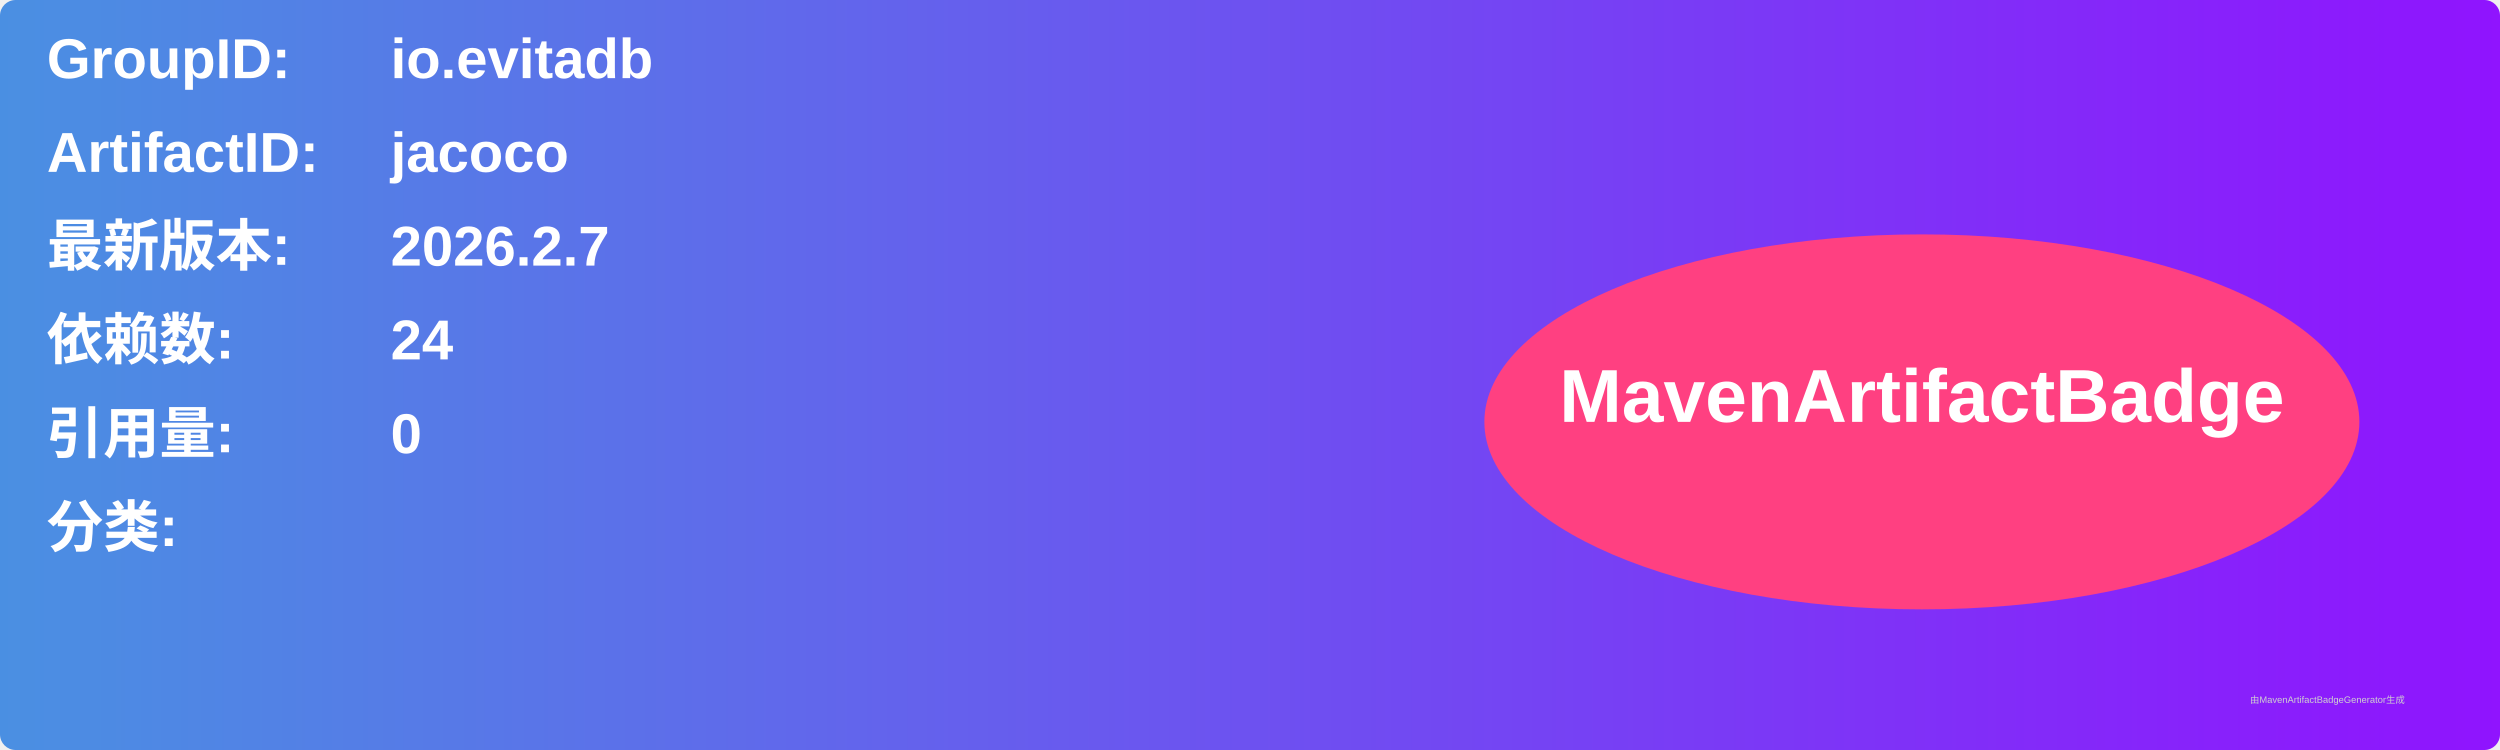
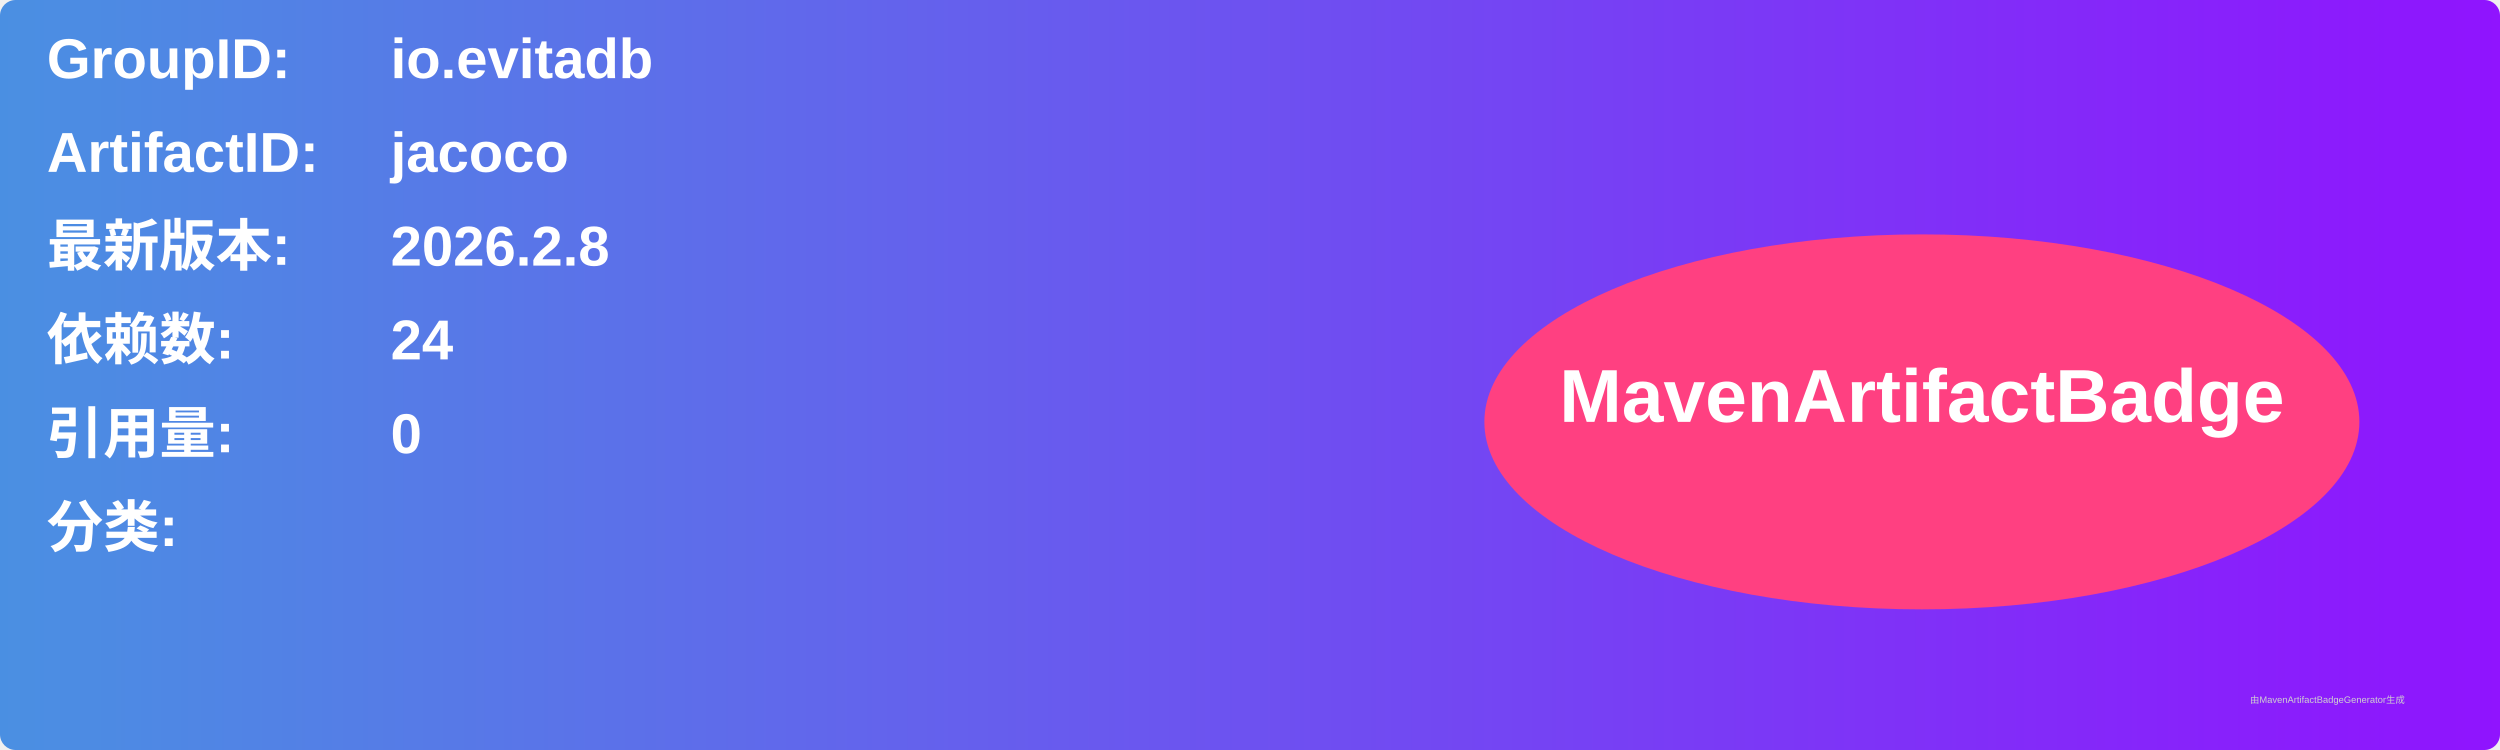
<svg xmlns="http://www.w3.org/2000/svg" width="800" height="240" viewBox="0 0 800 240">
  <linearGradient id="grad" x1="0%" y1="0%" x2="100%" y2="0%">
    <stop offset="0%" stop-color="#4a90e2" />
    <stop offset="100%" stop-color="#9013fe" />
  </linearGradient>
  <rect width="100%" height="100%" rx="5" ry="5" fill="url(#grad)" />
  <g transform="translate(15, 15)">
    <text x="0" y="10" font-family="Arial" font-size="18" fill="white" font-weight="bold" width="260">GroupID:</text>
    <text x="110" y="10" font-family="Arial" font-size="18" fill="white" font-weight="bold" width="460">io.evitadb</text>
    <text x="0" y="40" font-family="Arial" font-size="18" fill="white" font-weight="bold" width="260">ArtifactID:</text>
    <text x="110" y="40" font-family="Arial" font-size="18" fill="white" font-weight="bold" width="460">jacoco</text>
    <text x="0" y="70" font-family="Arial" font-size="18" fill="white" font-weight="bold">最新版本:</text>
    <text x="110" y="70" font-family="Arial" font-size="18" fill="white" font-weight="bold">
-       <tspan font-weight="bold">2026.2.7</tspan>
+       <tspan font-weight="bold">2026.2.8</tspan>
    </text>
    <text x="0" y="100" font-family="Arial" font-size="18" fill="white" font-weight="bold">依赖数: </text>
    <text x="110" y="100" font-family="Arial" font-size="18" fill="white">
      <tspan font-weight="bold">24</tspan>
    </text>
    <text x="0" y="130" font-family="Arial" font-size="18" fill="white" font-weight="bold">引用量: </text>
    <text x="110" y="130" font-family="Arial" font-size="18" fill="white">
      <tspan font-weight="bold">0</tspan>
    </text>
    <text x="0" y="160" font-family="Arial" font-size="18" fill="white" font-weight="bold">分类:</text>
    <text x="10" y="190" font-family="Arial" font-size="10" fill="white">
      <tspan font-weight="bold" />
    </text>
    <ellipse cx="600" cy="120" rx="140" ry="60" fill="#ff4081" />
    <text x="600" y="120" text-anchor="middle" font-family="Arial" font-size="24" fill="white" font-weight="bold">MavenArtifactBadge</text>
  </g>
  <text x="720" y="225" font-family="Arial" font-size="3" fill="#d0d0d0">由MavenArtifactBadgeGenerator生成</text>
</svg>
